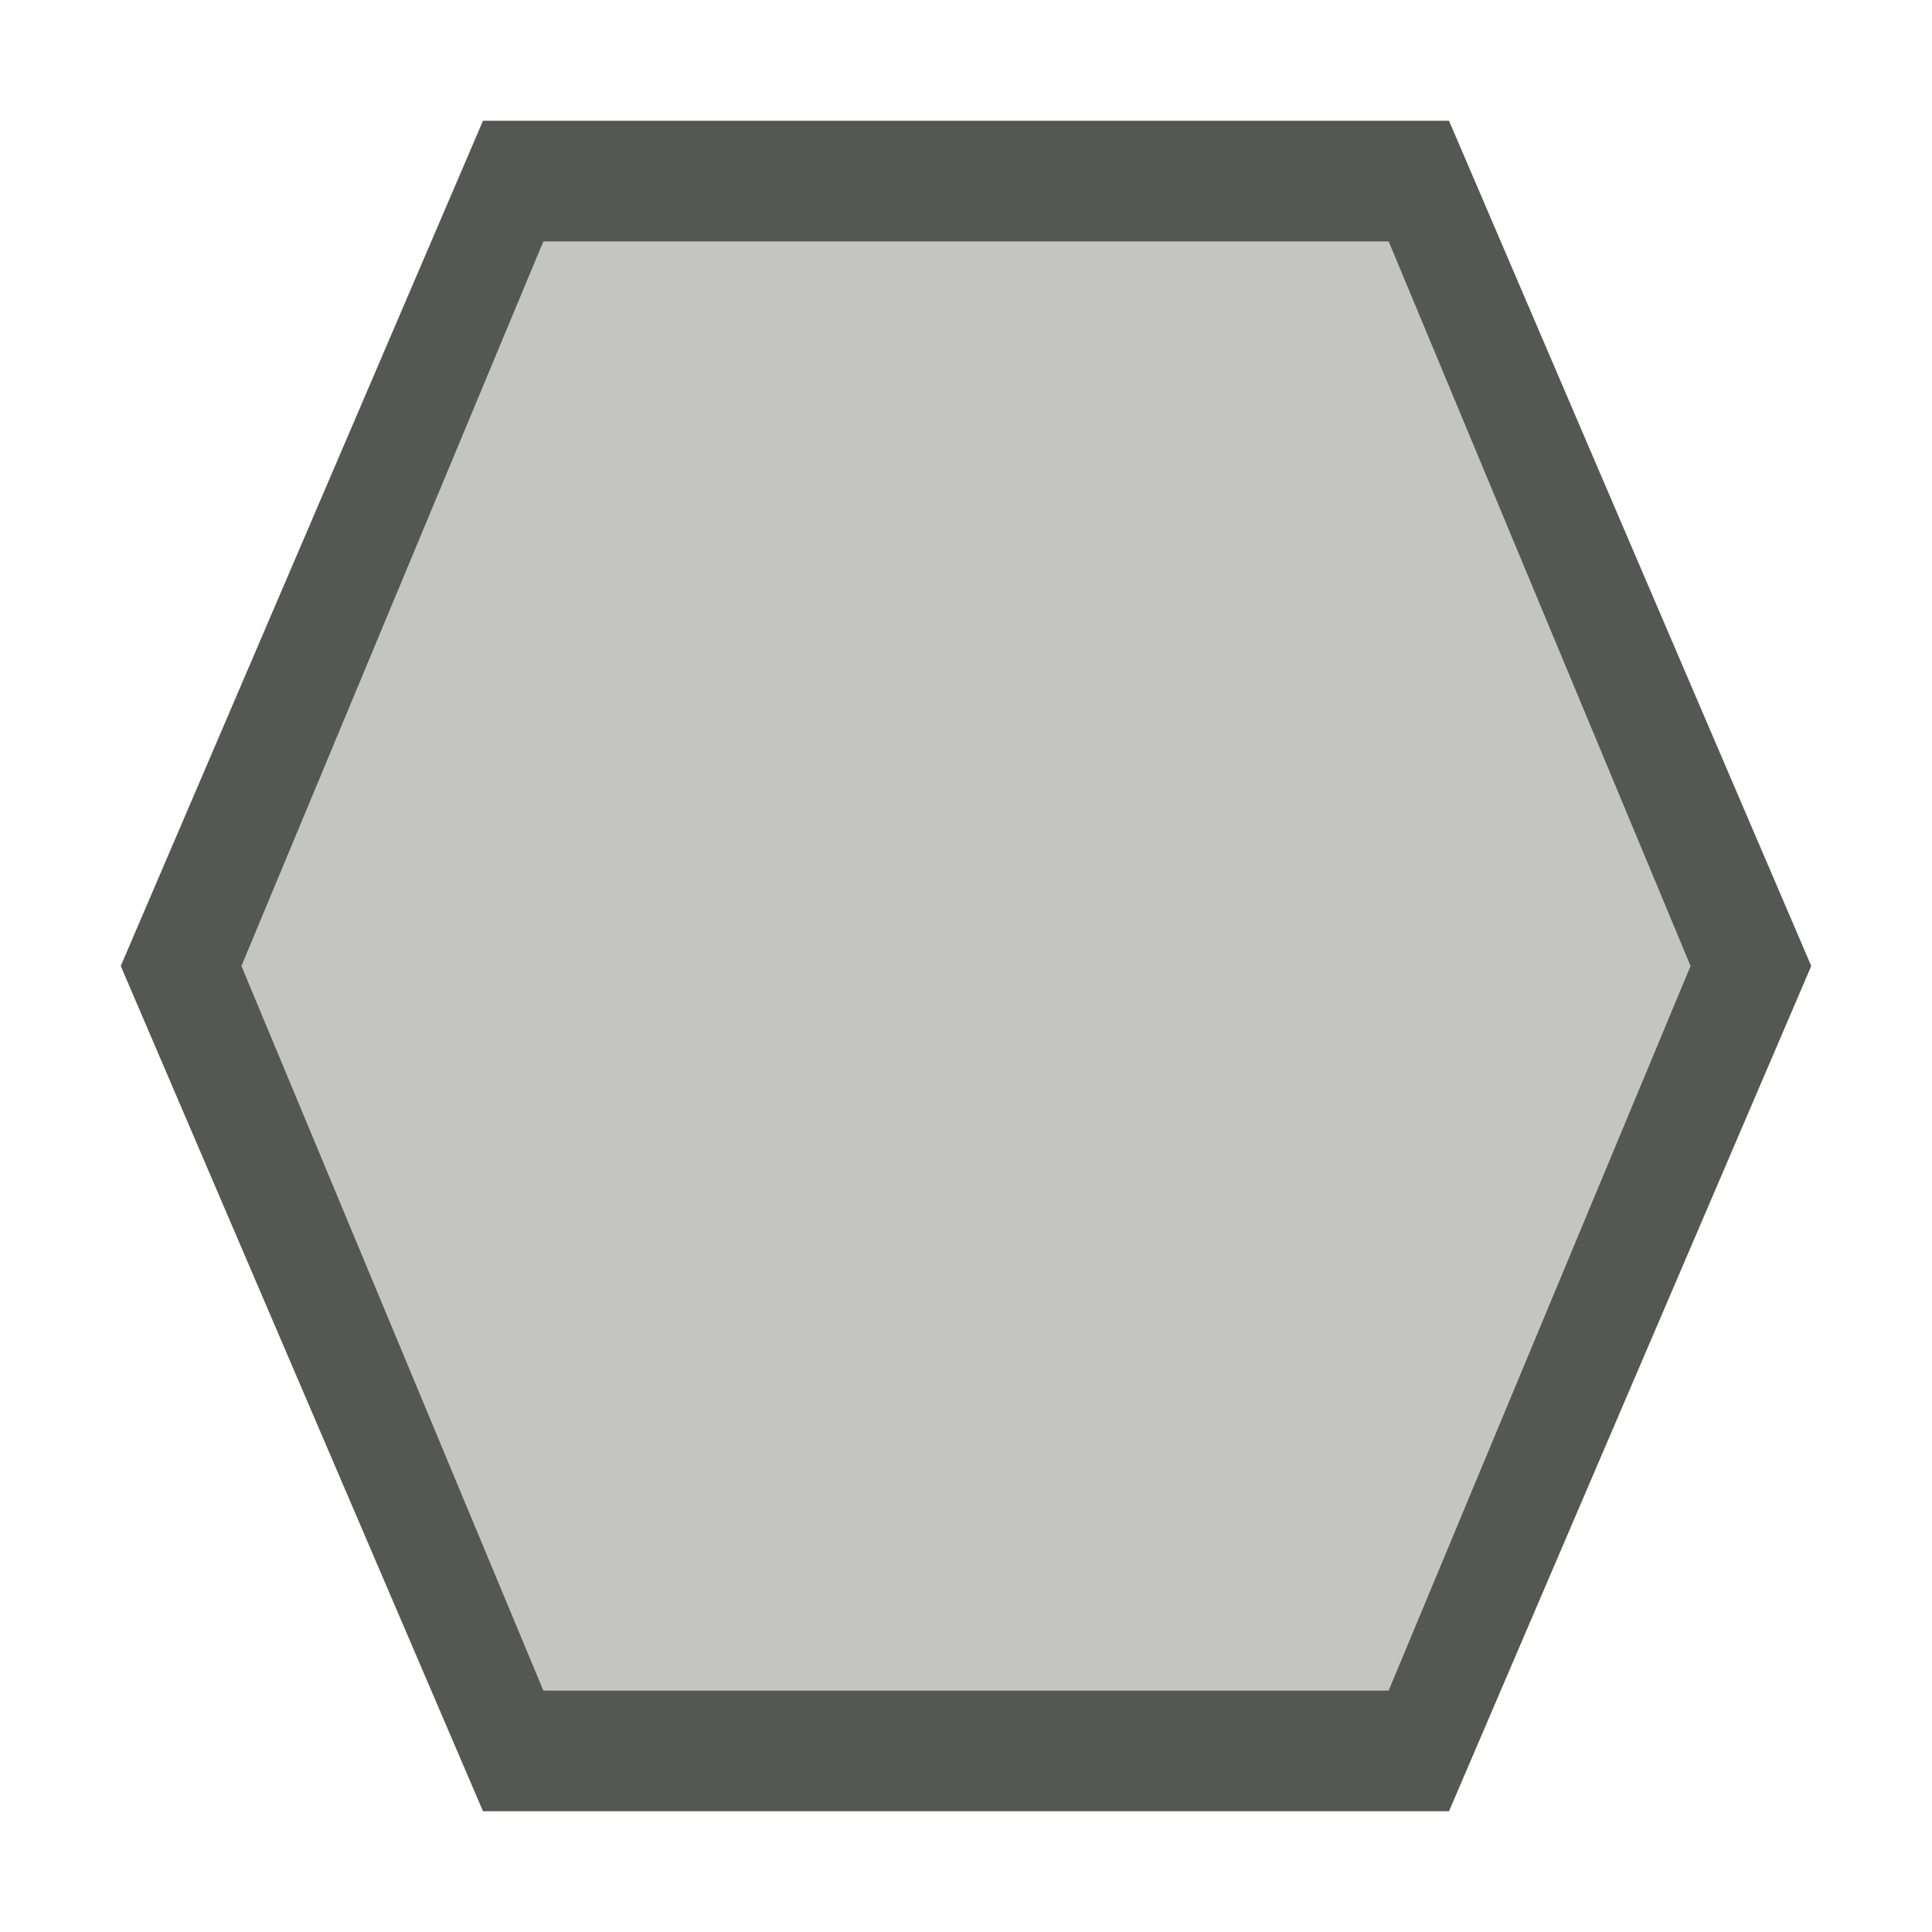
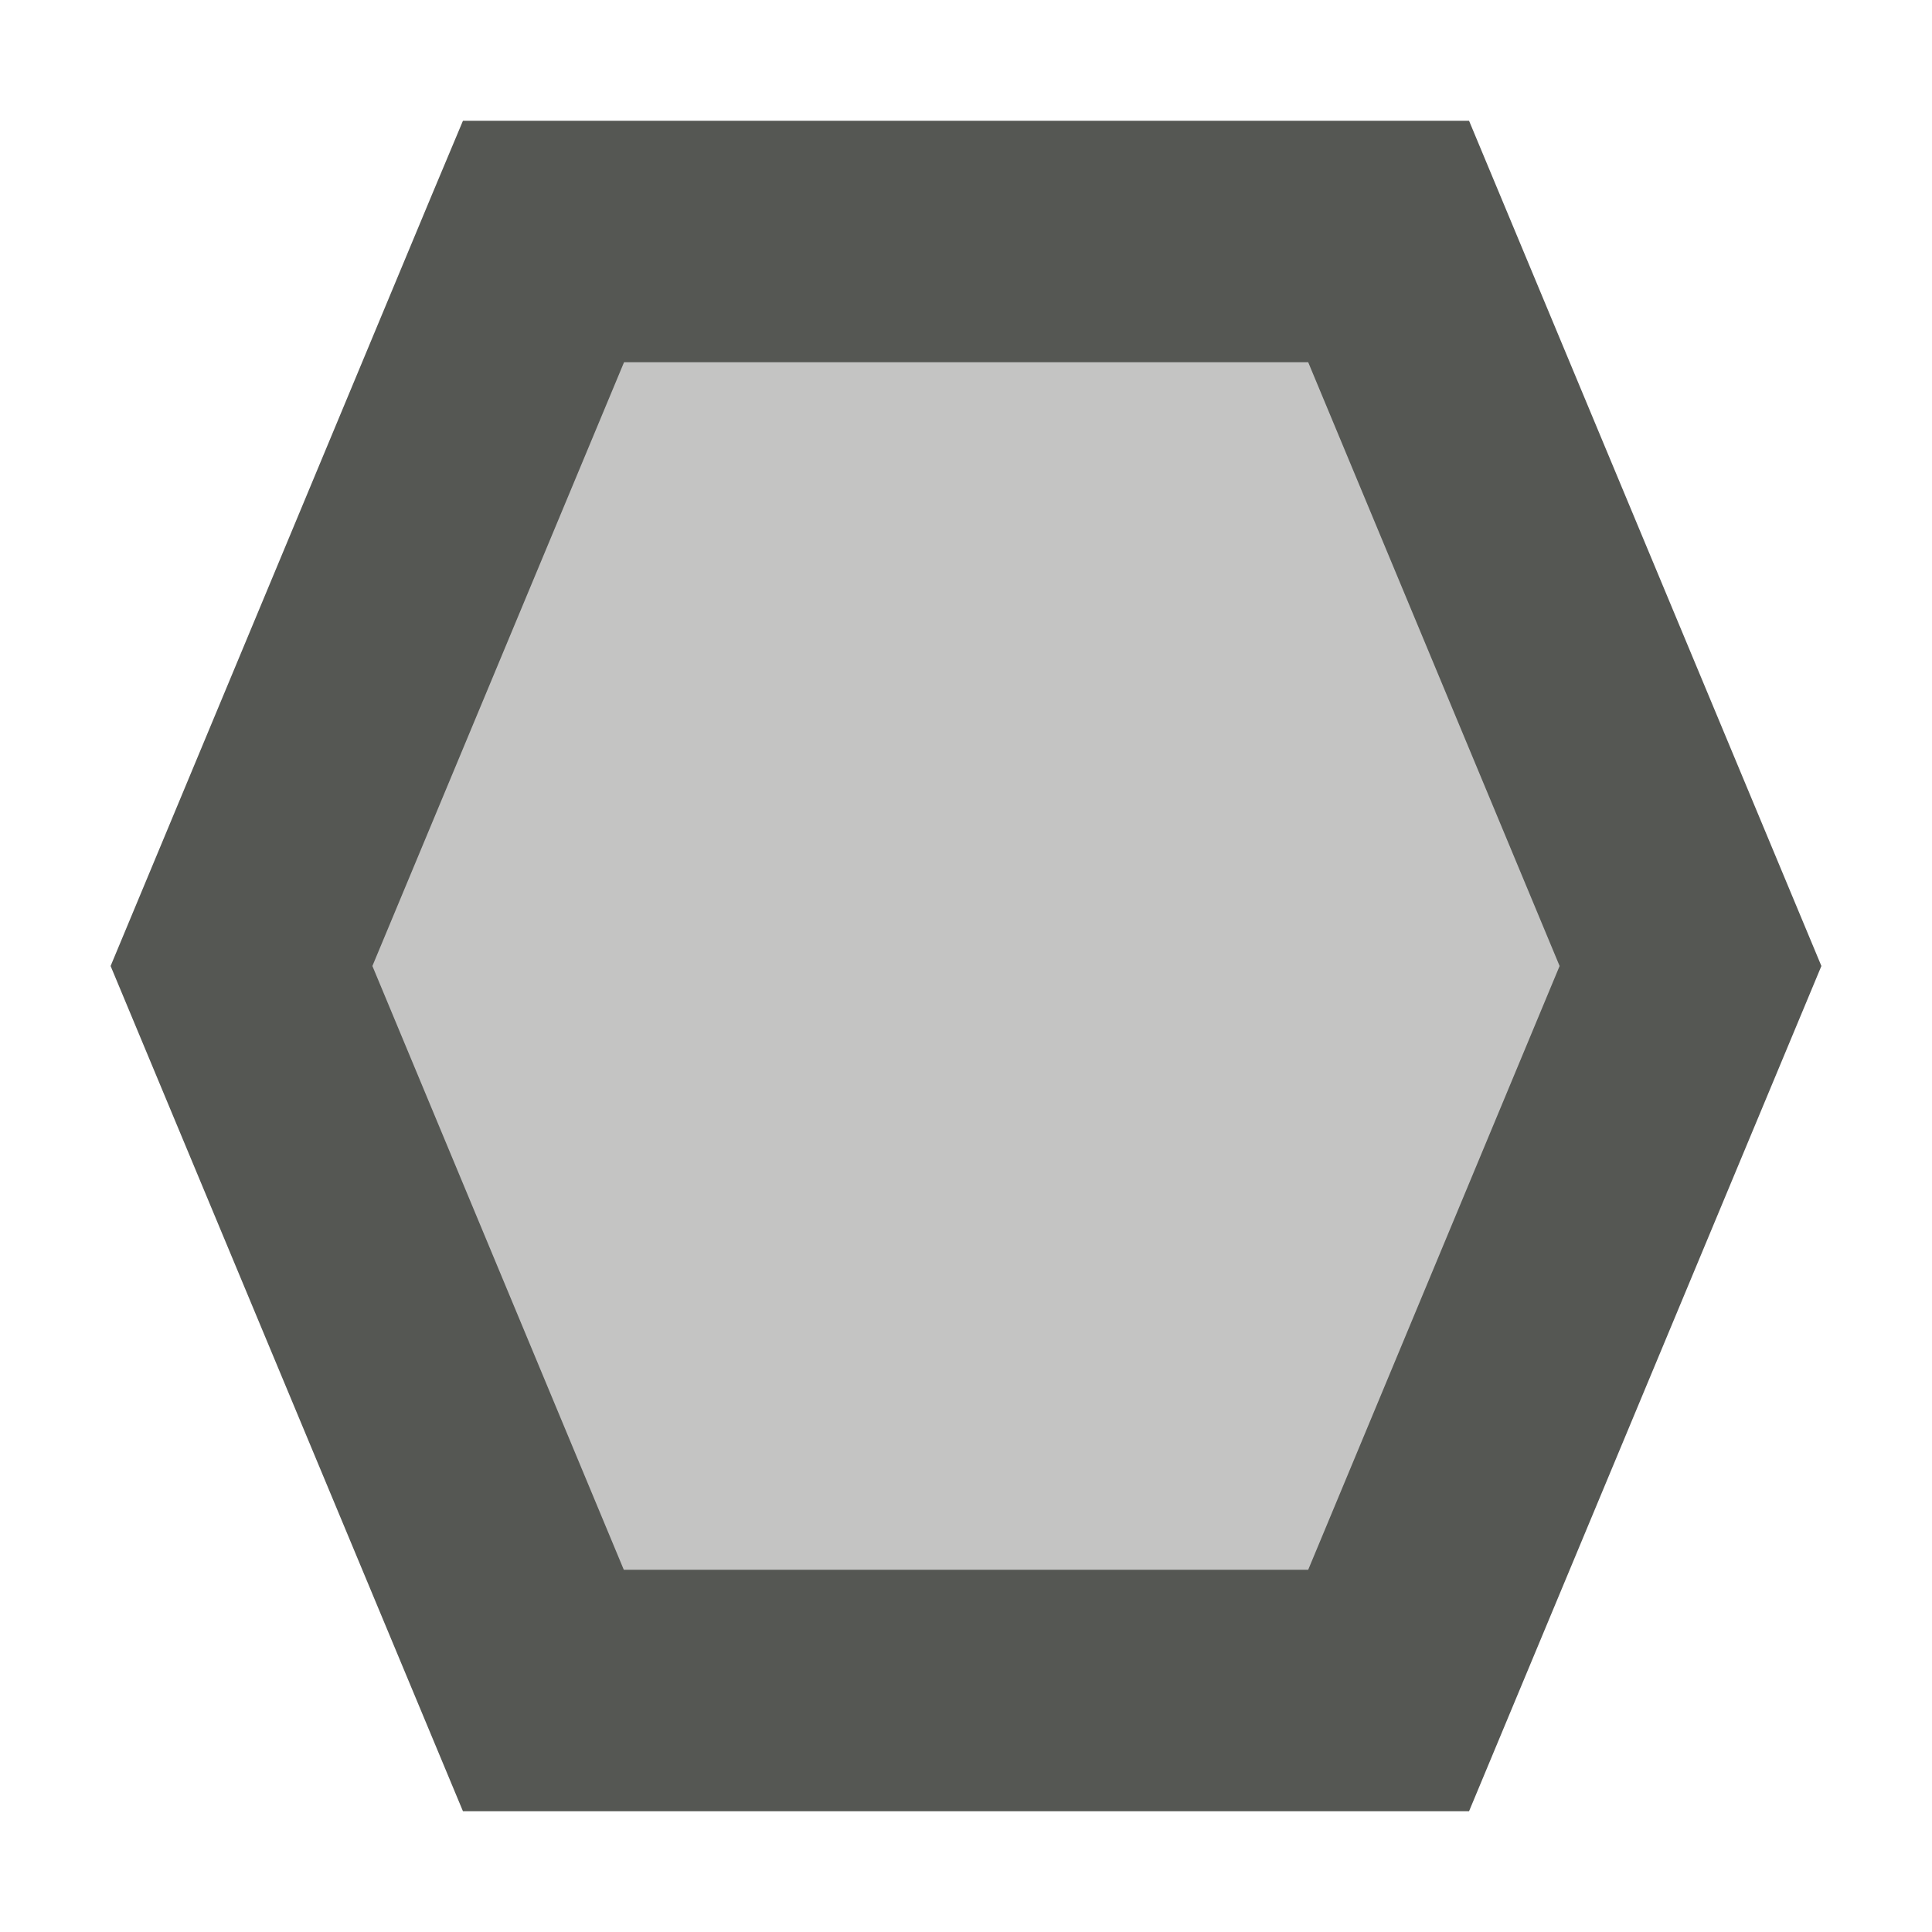
<svg xmlns="http://www.w3.org/2000/svg" viewBox="0 0 16 16">
-   <path style="fill:#555753" d="M 4,1 1,8 v 0 l 3,7 h 8 L 15,8 V 8 L 12,1 Z m 0.5,1 h 7 L 14,8 v 0 l -2.5,6 h -7 L 2,8 v 0 z" />
  <path style="fill:#555753;opacity:0.35" d="m 4.5,2 h 7 L 14,8 v 0 l -2.5,6 h -7 L 2,8 v 0 z" />
+   <path style="fill:#555753" d="M 3.834,1 3.576,1.615 0.916,8 3.834,15 H 12.166 L 15.084,8 12.166,1 Z m 1.334,2 h 5.666 l 2.082,5 -2.082,5 H 5.166 L 3.084,8 Z" />
</svg>
